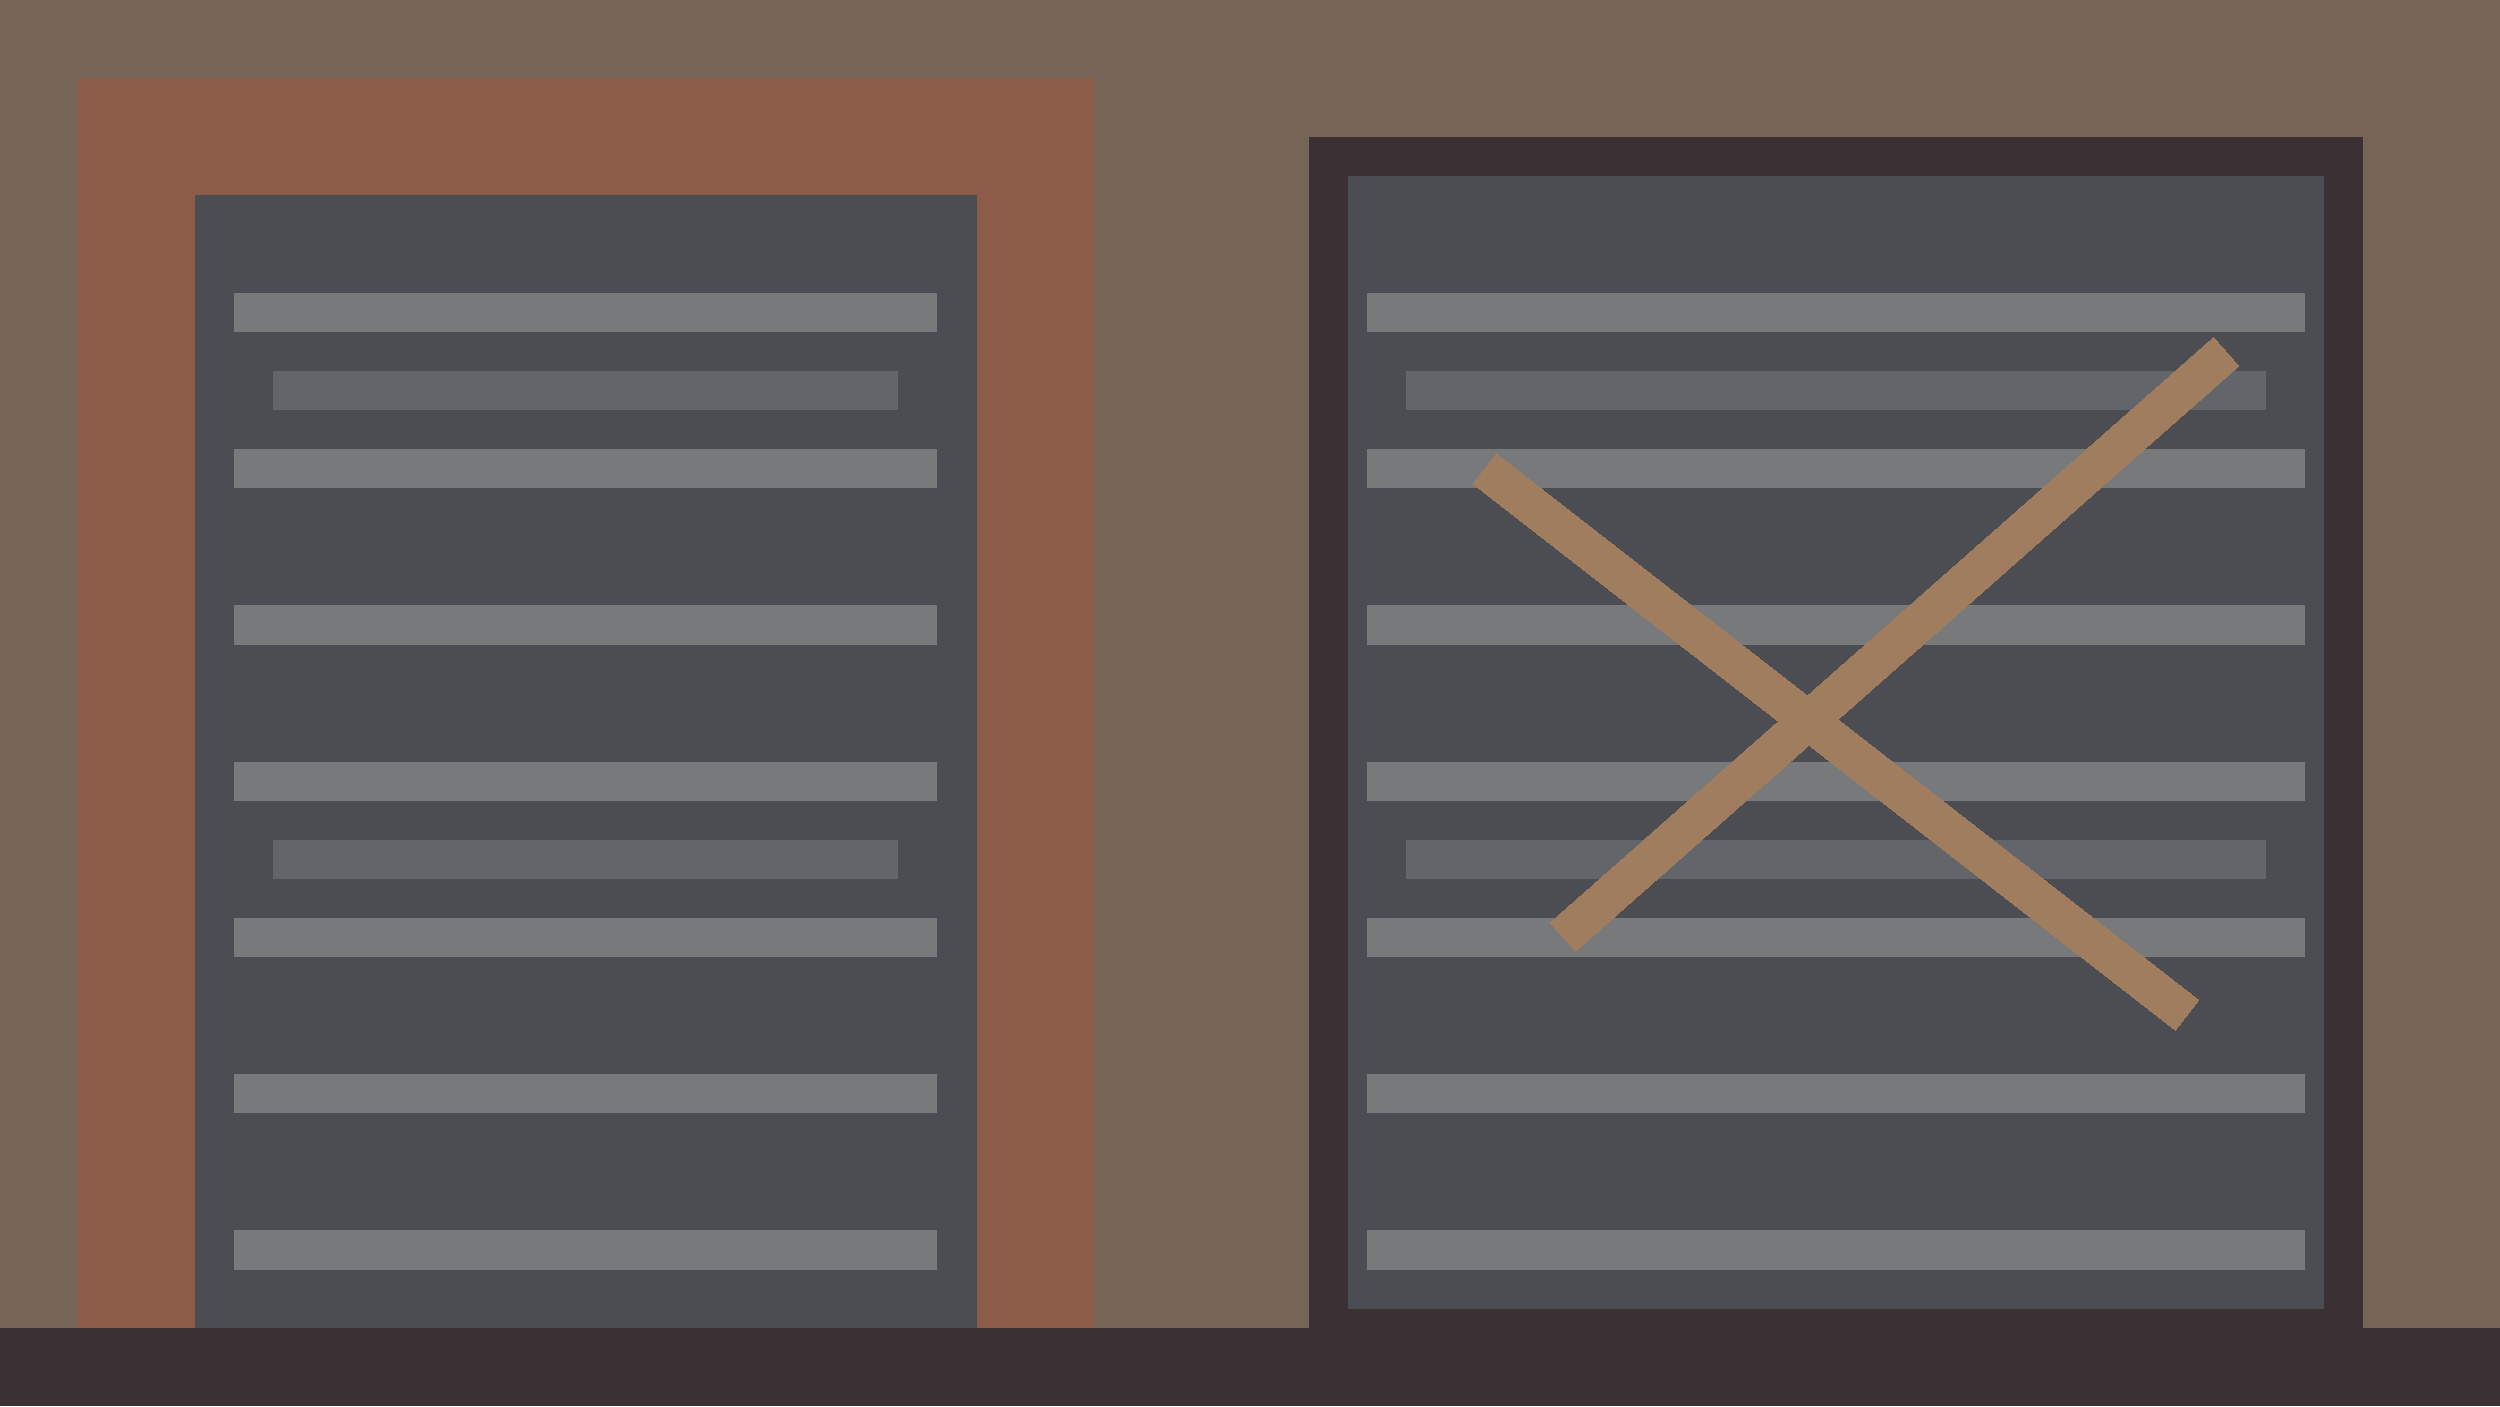
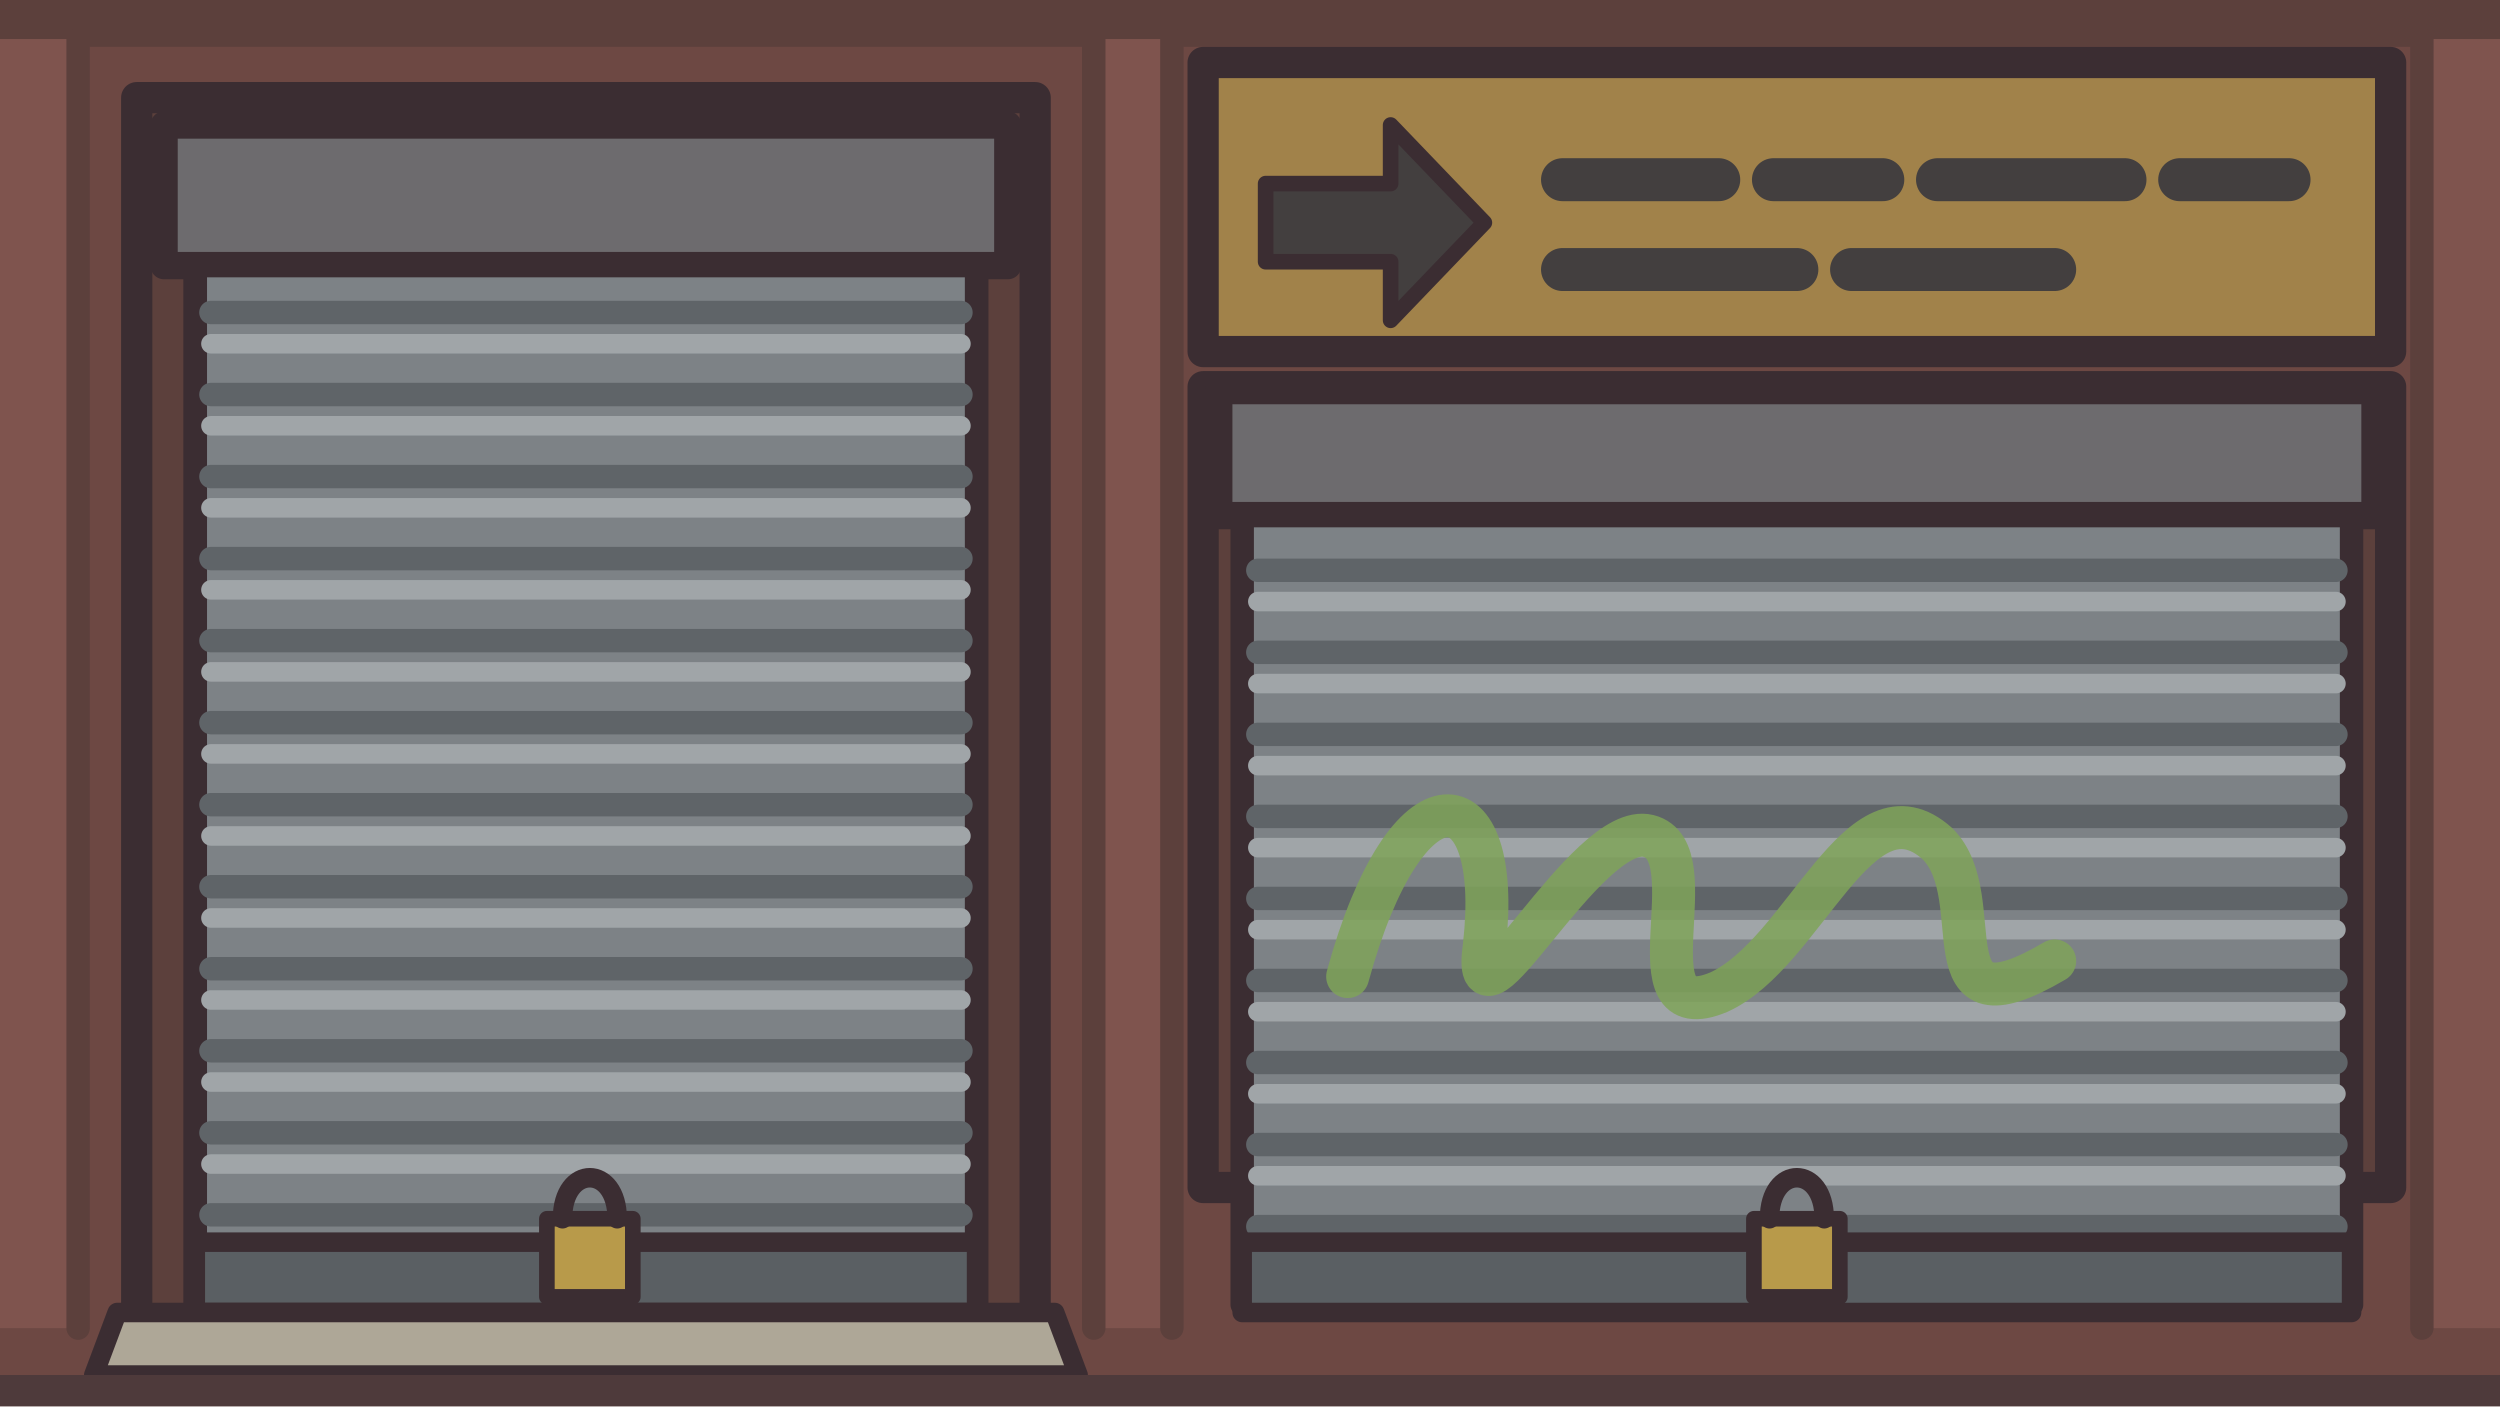
- <svg xmlns="http://www.w3.org/2000/svg" width="64" height="36" viewBox="0 0 64 36" shape-rendering="crispEdges">
-   <rect width="64" height="36" fill="#766457" />
-   <rect x="2" y="2" width="26" height="34" fill="#8d5c48" />
-   <rect x="5" y="5" width="20" height="31" fill="#4b4d53" />
-   <rect x="34" y="4" width="26" height="30" fill="#4b4d53" stroke="#3b3034" />
-   <path d="M6 8H24 M6 12H24 M6 16H24 M6 20H24 M6 24H24 M6 28H24 M6 32H24 M35 8H59 M35 12H59 M35 16H59 M35 20H59 M35 24H59 M35 28H59 M35 32H59" stroke="#77797a" />
-   <path d="M7 10H23 M7 22H23 M36 10H58 M36 22H58" stroke="#62666b" />
-   <path d="M38 12L56 26 M57 9L40 24" stroke="#a17d5f" />
-   <rect y="34" width="64" height="2" fill="#3b3034" />
+ <svg xmlns="http://www.w3.org/2000/svg" width="64" height="36" viewBox="0 0 64 36" shape-rendering="geometricPrecision" stroke="#3b2d32" stroke-width="0.8" stroke-linejoin="round" stroke-linecap="round">
+   <rect width="64" height="36" fill="#6d4843" stroke="none" />
+   <path d="M0 0.6 H64" fill="none" stroke="#5c403c" stroke-width="1.2" />
+   <path d="M0 1 H2 V34 H0 Z M28 1 H30 V34 H28 Z M62 1 H64 V34 H62 Z" fill="#7f544e" stroke="none" />
+   <path d="M2 1 V34 M28 1 V34 M30 1 V34 M62 1 V34" fill="none" stroke="#5c403c" stroke-width="0.6" />
+   <path d="M3.5 2.5 H26.5 V34 H3.5 Z" fill="#5c403c" stroke-width="0.8" />
+   <path d="M5 4 H25 V34 H5 Z" fill="#2a2630" stroke-width="0.6" />
+   <path d="M4.2 3.2 H25.8 V6.8 H4.2 Z" fill="#6d6b6e" stroke-width="0.7" />
+   <path d="M5 6.8 H25 V33.4 H5 Z" fill="#7d8286" stroke-width="0.6" />
+   <path d="M5.4 8.0 H24.6 M5.4 10.1 H24.6 M5.4 12.2 H24.6 M5.4 14.3 H24.6 M5.4 16.4 H24.6 M5.4 18.5 H24.6 M5.4 20.6 H24.6 M5.4 22.7 H24.6 M5.4 24.8 H24.6 M5.4 26.9 H24.6 M5.4 29.0 H24.6 M5.4 31.1 H24.6" fill="none" stroke="#5f6468" stroke-width="0.6" />
+   <path d="M5.4 8.8 H24.6 M5.4 10.9 H24.6 M5.4 13.0 H24.6 M5.4 15.1 H24.6 M5.4 17.2 H24.6 M5.4 19.3 H24.6 M5.4 21.4 H24.6 M5.4 23.5 H24.6 M5.4 25.6 H24.6 M5.4 27.7 H24.6 M5.4 29.8 H24.6 M5.4 31.9 H24.6" fill="none" stroke="#a0a5a8" stroke-width="0.5" />
+   <path d="M5 31.8 H25 V33.6 H5 Z" fill="#5a5f63" stroke-width="0.5" />
+   <path d="M14 31.2 H16.2 V33.2 H14 Z" fill="#b89a4a" stroke-width="0.4" />
+   <path d="M14.4 31.2 C14.4 29.8 15.8 29.8 15.8 31.2" fill="none" stroke-width="0.5" />
+   <path d="M3 33.6 H27 L27.6 35.2 H2.4 Z" fill="#aea797" stroke-width="0.5" />
+   <path d="M30.8 1.6 H61.2 V9 H30.8 Z" fill="#a1824a" stroke-width="0.8" />
+   <path d="M32.4 4.7 H35.6 V3.2 L38 5.7 L35.6 8.2 V6.7 H32.4 Z" fill="#433f3f" stroke-width="0.4" />
+   <path d="M40 4.6 H44 M45.4 4.6 H48.2 M49.6 4.6 H54.4 M55.8 4.6 H58.6 M40 6.9 H46 M47.4 6.9 H52.6" fill="none" stroke="#433f3f" stroke-width="1.1" />
+   <path d="M30.8 9.9 H61.2 V30.4 H30.8 Z" fill="#5c403c" stroke-width="0.8" />
+   <path d="M31.2 10 H60.8 V13.2 H31.2 Z" fill="#6d6b6e" stroke-width="0.7" />
+   <path d="M31.8 13.2 H60.2 V33.4 H31.8 Z" fill="#7d8286" stroke-width="0.6" />
+   <path d="M32.2 14.6 H59.8 M32.2 16.7 H59.8 M32.2 18.8 H59.8 M32.2 20.9 H59.8 M32.2 23.0 H59.8 M32.2 25.1 H59.8 M32.2 27.2 H59.8 M32.2 29.3 H59.8 M32.2 31.4 H59.8" fill="none" stroke="#5f6468" stroke-width="0.6" />
+   <path d="M32.2 15.4 H59.8 M32.2 17.5 H59.8 M32.2 19.6 H59.8 M32.2 21.7 H59.8 M32.2 23.8 H59.8 M32.2 25.9 H59.8 M32.2 28.0 H59.8 M32.2 30.1 H59.8 M32.2 32.2 H59.8" fill="none" stroke="#a0a5a8" stroke-width="0.5" />
+   <path d="M31.8 31.8 H60.2 V33.6 H31.8 Z" fill="#5a5f63" stroke-width="0.5" />
+   <path d="M44.9 31.2 H47.1 V33.2 H44.9 Z" fill="#b89a4a" stroke-width="0.4" />
+   <path d="M45.3 31.2 C45.3 29.8 46.7 29.8 46.7 31.2" fill="none" stroke-width="0.5" />
+   <path d="M34.5 25 C36 19.5 38.5 19.8 38 24.2 C37.6 27 40.6 21 42.2 21.4 C43.8 21.8 41.6 26.4 44 25.4 C46.2 24.4 47.6 19.8 49.6 21.6 C51 23 49.2 26.6 52.6 24.6" fill="none" stroke="#7fa35a" stroke-width="1.1" stroke-opacity="0.85" />
+   <path d="M0 35.2 H64 V36 H0 Z" fill="#4e3a3b" stroke="none" />
</svg>
